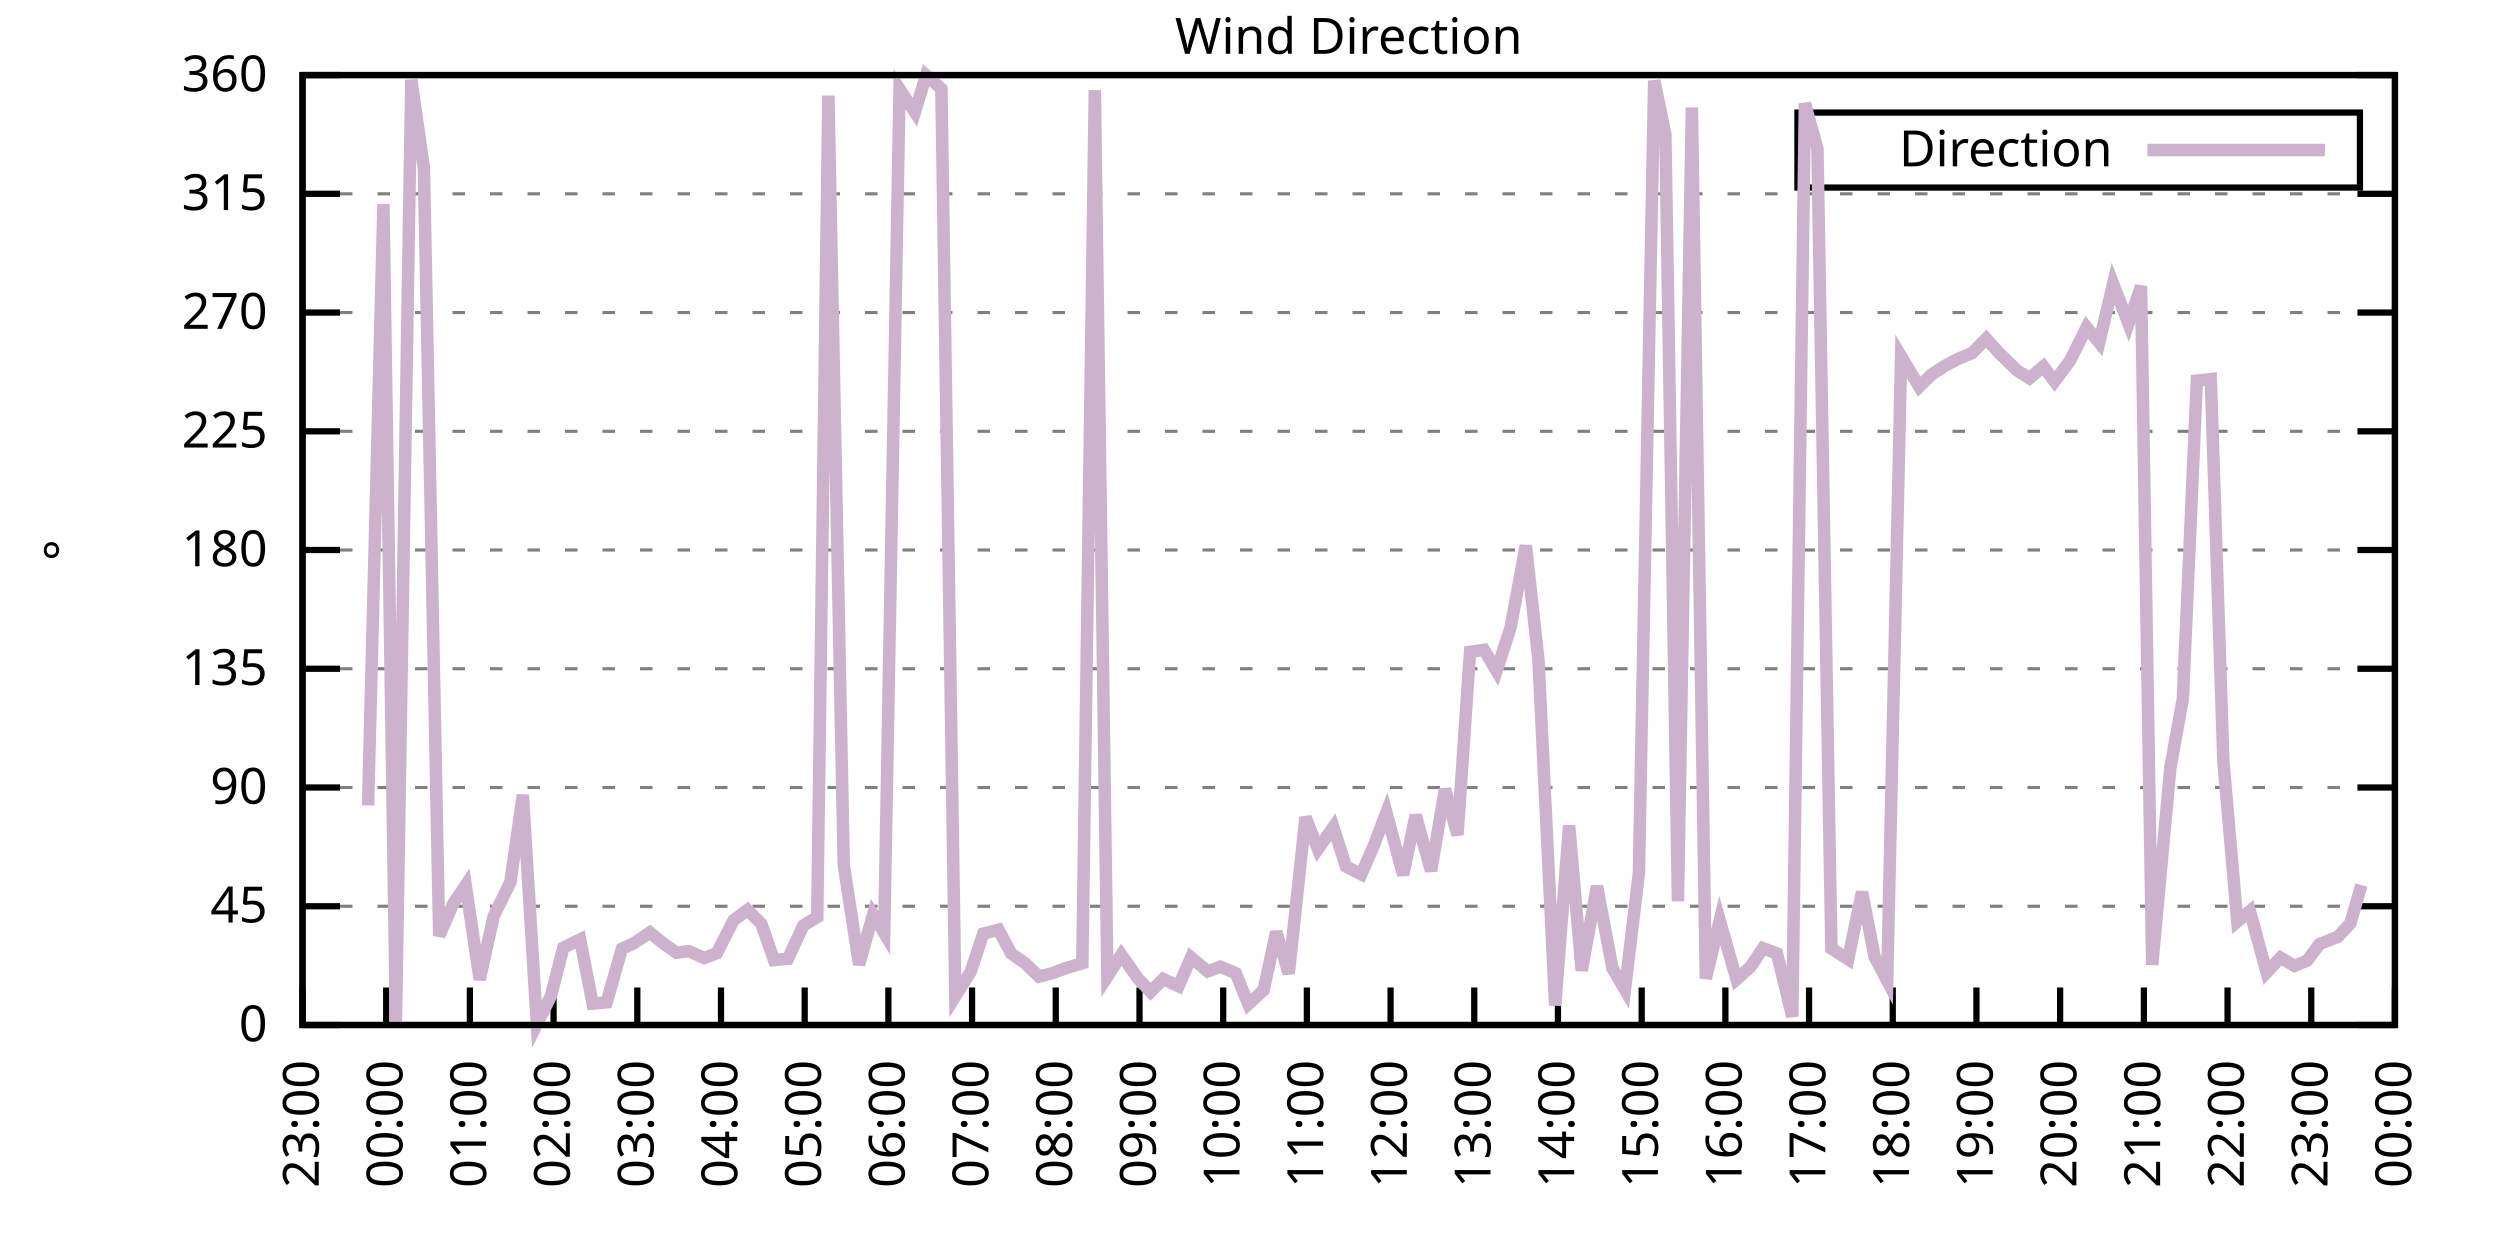
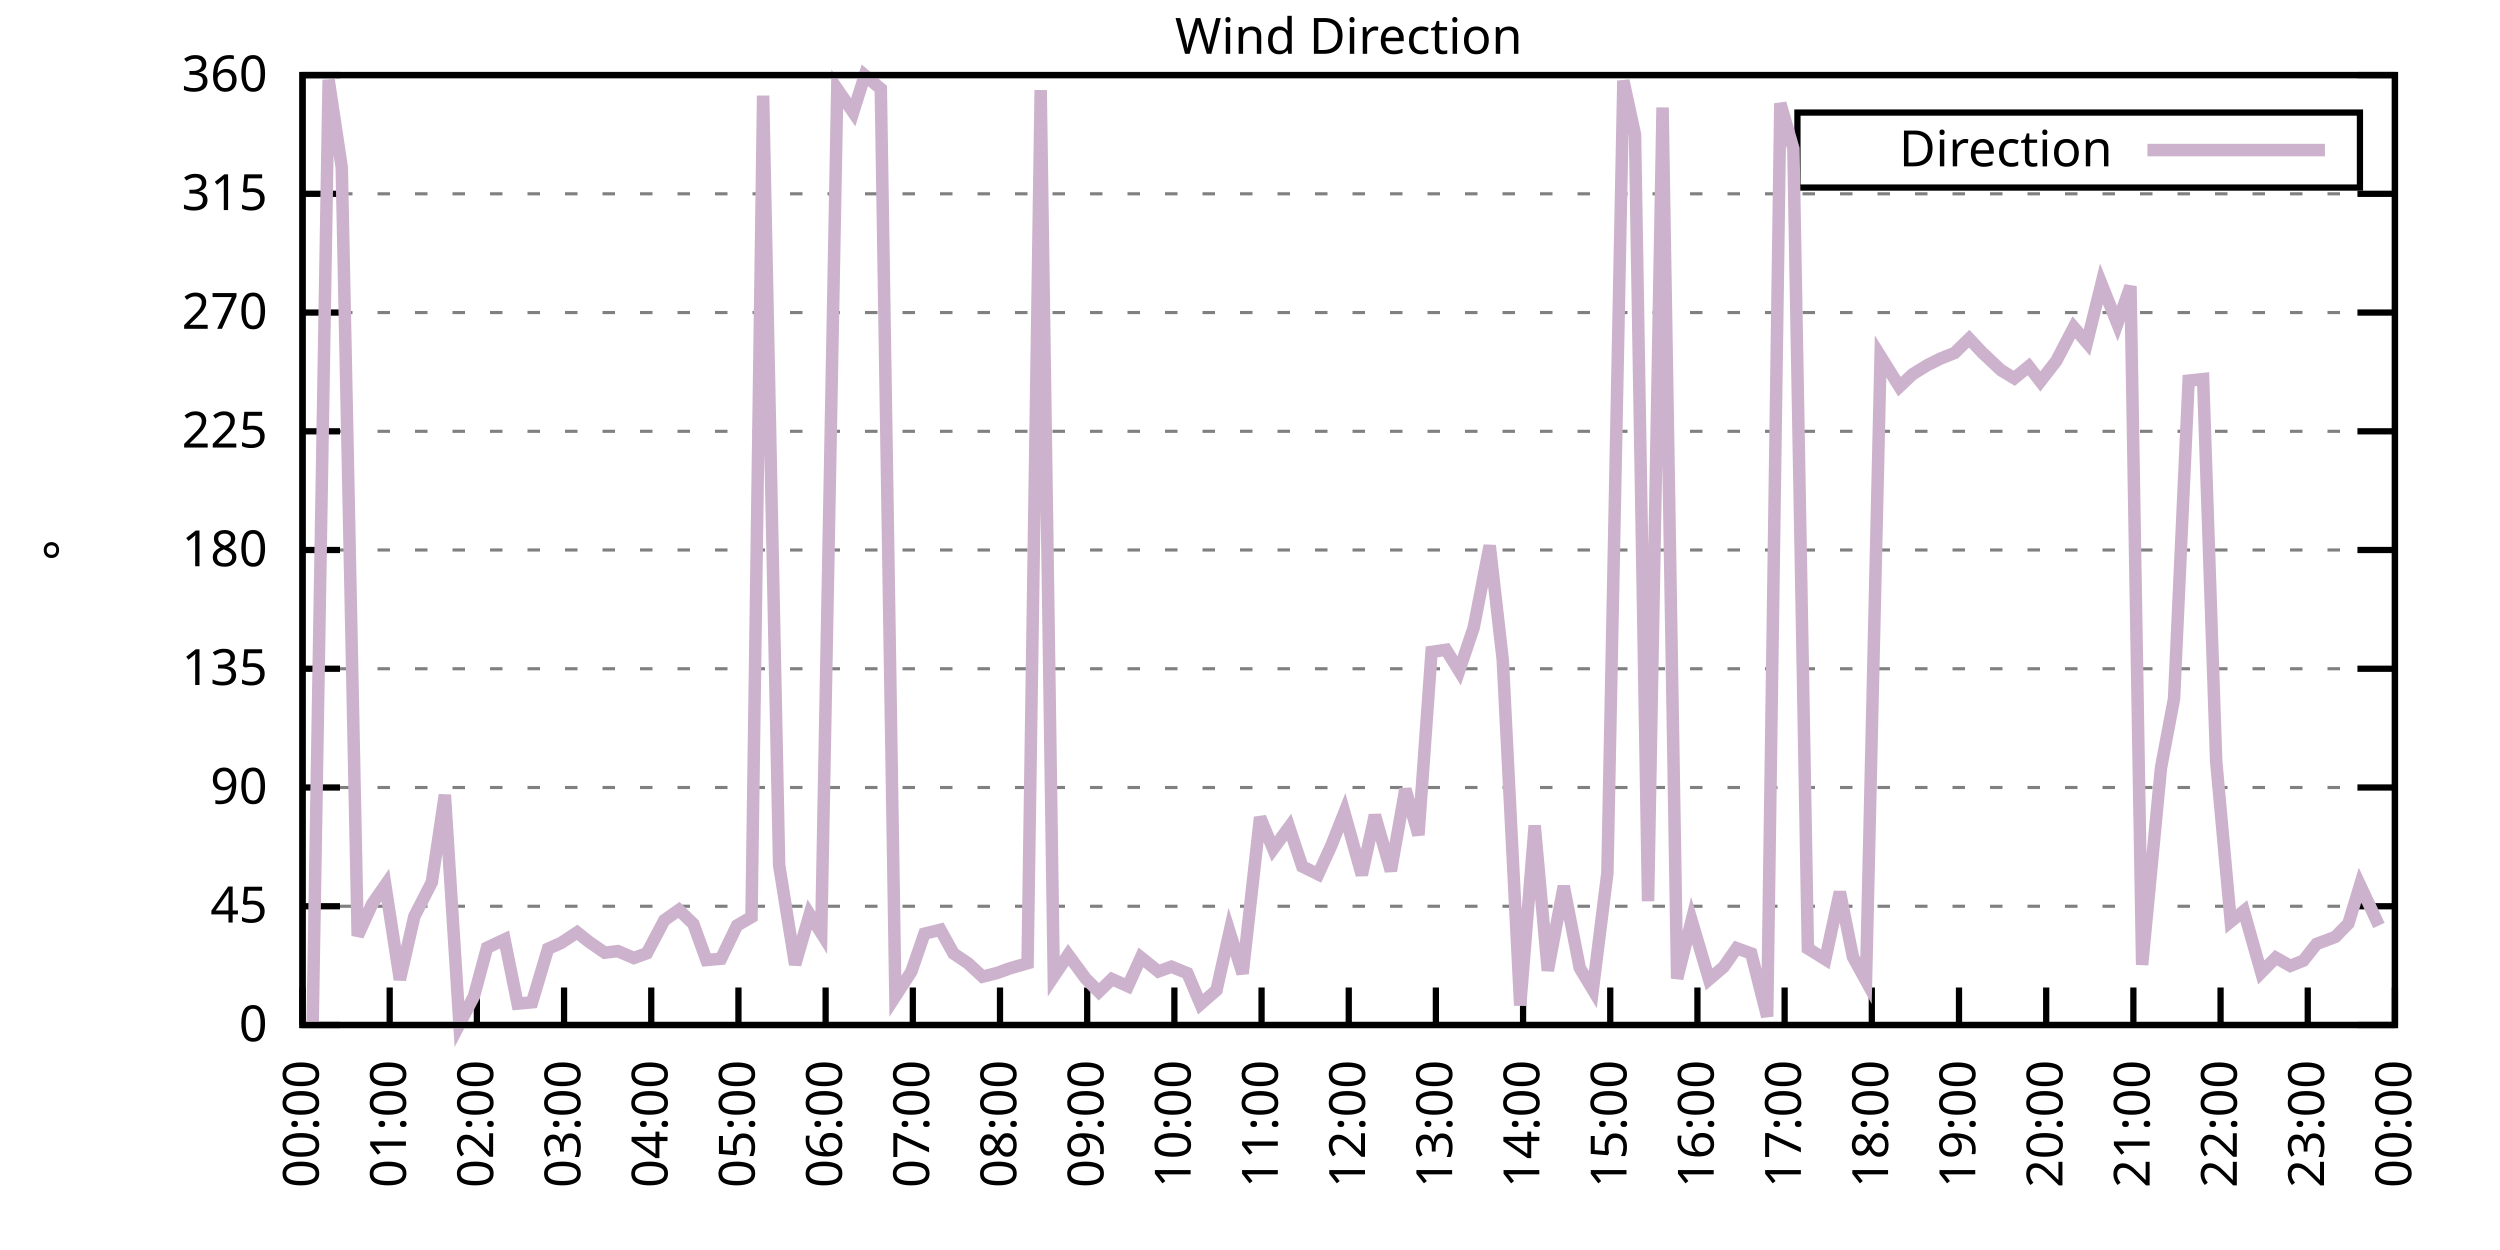
<svg xmlns="http://www.w3.org/2000/svg" xmlns:xlink="http://www.w3.org/1999/xlink" width="400" height="200" viewBox="0 0 400 200">
  <g id="gnuplot_canvas">
    <rect x="0" y="0" width="400" height="200" fill="none" />
    <defs>
      <circle id="gpDot" r="0.5" stroke-width="0.5" stroke="currentColor" />
      <path id="gpPt0" stroke-width="0.333" stroke="currentColor" d="M-1,0 h2 M0,-1 v2" />
      <path id="gpPt1" stroke-width="0.333" stroke="currentColor" d="M-1,-1 L1,1 M1,-1 L-1,1" />
      <path id="gpPt2" stroke-width="0.333" stroke="currentColor" d="M-1,0 L1,0 M0,-1 L0,1 M-1,-1 L1,1 M-1,1 L1,-1" />
      <rect id="gpPt3" stroke-width="0.333" stroke="currentColor" x="-1" y="-1" width="2" height="2" />
      <rect id="gpPt4" stroke-width="0.333" stroke="currentColor" fill="currentColor" x="-1" y="-1" width="2" height="2" />
      <circle id="gpPt5" stroke-width="0.333" stroke="currentColor" cx="0" cy="0" r="1" />
      <use xlink:href="#gpPt5" id="gpPt6" fill="currentColor" stroke="none" />
      <path id="gpPt7" stroke-width="0.333" stroke="currentColor" d="M0,-1.33 L-1.33,0.67 L1.33,0.67 z" />
      <use xlink:href="#gpPt7" id="gpPt8" fill="currentColor" stroke="none" />
      <use xlink:href="#gpPt7" id="gpPt9" stroke="currentColor" transform="rotate(180)" />
      <use xlink:href="#gpPt9" id="gpPt10" fill="currentColor" stroke="none" />
      <use xlink:href="#gpPt3" id="gpPt11" stroke="currentColor" transform="rotate(45)" />
      <use xlink:href="#gpPt11" id="gpPt12" fill="currentColor" stroke="none" />
      <path id="gpPt13" stroke-width="0.333" stroke="currentColor" d="M0,1.330 L1.265,0.411 L0.782,-1.067 L-0.782,-1.076 L-1.265,0.411 z" />
      <use xlink:href="#gpPt13" id="gpPt14" fill="currentColor" stroke="none" />
      <filter id="textbox" filterUnits="objectBoundingBox" x="0" y="0" height="1" width="1">
        <feFlood flood-color="white" flood-opacity="1" result="bgnd" />
        <feComposite in="SourceGraphic" in2="bgnd" operator="atop" />
      </filter>
      <filter id="greybox" filterUnits="objectBoundingBox" x="0" y="0" height="1" width="1">
        <feFlood flood-color="lightgrey" flood-opacity="1" result="grey" />
        <feComposite in="SourceGraphic" in2="grey" operator="atop" />
      </filter>
    </defs>
    <g fill="none" color="white" stroke="currentColor" stroke-width="1.00" stroke-linecap="butt" stroke-linejoin="miter">
</g>
    <g fill="none" color="black" stroke="currentColor" stroke-width="1.00" stroke-linecap="butt" stroke-linejoin="miter">
      <g stroke="none" shape-rendering="crispEdges">
        <polygon fill="rgb(255, 255, 255)" points="48.40,164.00 383.18,164.00 383.18,12.02 48.40,12.02 " />
      </g>
    </g>
    <g fill="none" color="black" stroke="currentColor" stroke-width="1.00" stroke-linecap="butt" stroke-linejoin="miter">
</g>
    <g fill="none" color="black" stroke="black" stroke-width="0.50" stroke-linecap="butt" stroke-linejoin="miter">
</g>
    <g fill="none" color="gray" stroke="currentColor" stroke-width="0.50" stroke-linecap="butt" stroke-linejoin="miter">
      <path stroke="gray" stroke-dasharray="2,4" class="gridline" d="M48.40,164.00 L383.19,164.00  " />
    </g>
    <g fill="none" color="gray" stroke="gray" stroke-width="1.00" stroke-linecap="butt" stroke-linejoin="miter">
</g>
    <g fill="none" color="black" stroke="currentColor" stroke-width="1.00" stroke-linecap="butt" stroke-linejoin="miter">
      <path stroke="black" d="M48.40,164.00 L54.40,164.00 M383.19,164.00 L377.19,164.00  " />
      <g transform="translate(42.80,166.60)" stroke="none" fill="black" font-family="Sans" font-size="8.00" text-anchor="end">
        <text>
          <tspan font-family="Sans"> 0</tspan>
        </text>
      </g>
    </g>
    <g fill="none" color="black" stroke="currentColor" stroke-width="1.00" stroke-linecap="butt" stroke-linejoin="miter">
</g>
    <g fill="none" color="black" stroke="black" stroke-width="0.50" stroke-linecap="butt" stroke-linejoin="miter">
</g>
    <g fill="none" color="gray" stroke="currentColor" stroke-width="0.50" stroke-linecap="butt" stroke-linejoin="miter">
      <path stroke="gray" stroke-dasharray="2,4" class="gridline" d="M48.40,145.00 L383.19,145.00  " />
    </g>
    <g fill="none" color="gray" stroke="gray" stroke-width="1.00" stroke-linecap="butt" stroke-linejoin="miter">
</g>
    <g fill="none" color="black" stroke="currentColor" stroke-width="1.00" stroke-linecap="butt" stroke-linejoin="miter">
      <path stroke="black" d="M48.40,145.00 L54.40,145.00 M383.19,145.00 L377.19,145.00  " />
      <g transform="translate(42.80,147.60)" stroke="none" fill="black" font-family="Sans" font-size="8.00" text-anchor="end">
        <text>
          <tspan font-family="Sans"> 45</tspan>
        </text>
      </g>
    </g>
    <g fill="none" color="black" stroke="currentColor" stroke-width="1.00" stroke-linecap="butt" stroke-linejoin="miter">
</g>
    <g fill="none" color="black" stroke="black" stroke-width="0.50" stroke-linecap="butt" stroke-linejoin="miter">
</g>
    <g fill="none" color="gray" stroke="currentColor" stroke-width="0.50" stroke-linecap="butt" stroke-linejoin="miter">
      <path stroke="gray" stroke-dasharray="2,4" class="gridline" d="M48.40,126.00 L383.19,126.00  " />
    </g>
    <g fill="none" color="gray" stroke="gray" stroke-width="1.00" stroke-linecap="butt" stroke-linejoin="miter">
</g>
    <g fill="none" color="black" stroke="currentColor" stroke-width="1.00" stroke-linecap="butt" stroke-linejoin="miter">
      <path stroke="black" d="M48.40,126.00 L54.40,126.00 M383.19,126.00 L377.19,126.00  " />
      <g transform="translate(42.80,128.60)" stroke="none" fill="black" font-family="Sans" font-size="8.00" text-anchor="end">
        <text>
          <tspan font-family="Sans"> 90</tspan>
        </text>
      </g>
    </g>
    <g fill="none" color="black" stroke="currentColor" stroke-width="1.00" stroke-linecap="butt" stroke-linejoin="miter">
</g>
    <g fill="none" color="black" stroke="black" stroke-width="0.50" stroke-linecap="butt" stroke-linejoin="miter">
</g>
    <g fill="none" color="gray" stroke="currentColor" stroke-width="0.50" stroke-linecap="butt" stroke-linejoin="miter">
      <path stroke="gray" stroke-dasharray="2,4" class="gridline" d="M48.40,107.00 L383.19,107.00  " />
    </g>
    <g fill="none" color="gray" stroke="gray" stroke-width="1.00" stroke-linecap="butt" stroke-linejoin="miter">
</g>
    <g fill="none" color="black" stroke="currentColor" stroke-width="1.00" stroke-linecap="butt" stroke-linejoin="miter">
      <path stroke="black" d="M48.40,107.00 L54.40,107.00 M383.19,107.00 L377.19,107.00  " />
      <g transform="translate(42.80,109.60)" stroke="none" fill="black" font-family="Sans" font-size="8.00" text-anchor="end">
        <text>
          <tspan font-family="Sans"> 135</tspan>
        </text>
      </g>
    </g>
    <g fill="none" color="black" stroke="currentColor" stroke-width="1.00" stroke-linecap="butt" stroke-linejoin="miter">
</g>
    <g fill="none" color="black" stroke="black" stroke-width="0.50" stroke-linecap="butt" stroke-linejoin="miter">
</g>
    <g fill="none" color="gray" stroke="currentColor" stroke-width="0.50" stroke-linecap="butt" stroke-linejoin="miter">
      <path stroke="gray" stroke-dasharray="2,4" class="gridline" d="M48.40,88.00 L383.19,88.00  " />
    </g>
    <g fill="none" color="gray" stroke="gray" stroke-width="1.00" stroke-linecap="butt" stroke-linejoin="miter">
</g>
    <g fill="none" color="black" stroke="currentColor" stroke-width="1.00" stroke-linecap="butt" stroke-linejoin="miter">
      <path stroke="black" d="M48.40,88.00 L54.40,88.00 M383.19,88.00 L377.19,88.00  " />
      <g transform="translate(42.80,90.60)" stroke="none" fill="black" font-family="Sans" font-size="8.00" text-anchor="end">
        <text>
          <tspan font-family="Sans"> 180</tspan>
        </text>
      </g>
    </g>
    <g fill="none" color="black" stroke="currentColor" stroke-width="1.00" stroke-linecap="butt" stroke-linejoin="miter">
</g>
    <g fill="none" color="black" stroke="black" stroke-width="0.50" stroke-linecap="butt" stroke-linejoin="miter">
</g>
    <g fill="none" color="gray" stroke="currentColor" stroke-width="0.50" stroke-linecap="butt" stroke-linejoin="miter">
      <path stroke="gray" stroke-dasharray="2,4" class="gridline" d="M48.40,69.01 L383.19,69.01  " />
    </g>
    <g fill="none" color="gray" stroke="gray" stroke-width="1.00" stroke-linecap="butt" stroke-linejoin="miter">
</g>
    <g fill="none" color="black" stroke="currentColor" stroke-width="1.00" stroke-linecap="butt" stroke-linejoin="miter">
      <path stroke="black" d="M48.40,69.01 L54.40,69.01 M383.19,69.01 L377.19,69.01  " />
      <g transform="translate(42.80,71.61)" stroke="none" fill="black" font-family="Sans" font-size="8.00" text-anchor="end">
        <text>
          <tspan font-family="Sans"> 225</tspan>
        </text>
      </g>
    </g>
    <g fill="none" color="black" stroke="currentColor" stroke-width="1.00" stroke-linecap="butt" stroke-linejoin="miter">
</g>
    <g fill="none" color="black" stroke="black" stroke-width="0.50" stroke-linecap="butt" stroke-linejoin="miter">
</g>
    <g fill="none" color="gray" stroke="currentColor" stroke-width="0.50" stroke-linecap="butt" stroke-linejoin="miter">
      <path stroke="gray" stroke-dasharray="2,4" class="gridline" d="M48.40,50.01 L383.19,50.01  " />
    </g>
    <g fill="none" color="gray" stroke="gray" stroke-width="1.00" stroke-linecap="butt" stroke-linejoin="miter">
</g>
    <g fill="none" color="black" stroke="currentColor" stroke-width="1.00" stroke-linecap="butt" stroke-linejoin="miter">
      <path stroke="black" d="M48.40,50.01 L54.40,50.01 M383.19,50.01 L377.19,50.01  " />
      <g transform="translate(42.80,52.61)" stroke="none" fill="black" font-family="Sans" font-size="8.00" text-anchor="end">
        <text>
          <tspan font-family="Sans"> 270</tspan>
        </text>
      </g>
    </g>
    <g fill="none" color="black" stroke="currentColor" stroke-width="1.00" stroke-linecap="butt" stroke-linejoin="miter">
</g>
    <g fill="none" color="black" stroke="black" stroke-width="0.50" stroke-linecap="butt" stroke-linejoin="miter">
</g>
    <g fill="none" color="gray" stroke="currentColor" stroke-width="0.50" stroke-linecap="butt" stroke-linejoin="miter">
      <path stroke="gray" stroke-dasharray="2,4" class="gridline" d="M48.40,31.01 L383.19,31.01  " />
    </g>
    <g fill="none" color="gray" stroke="gray" stroke-width="1.00" stroke-linecap="butt" stroke-linejoin="miter">
</g>
    <g fill="none" color="black" stroke="currentColor" stroke-width="1.00" stroke-linecap="butt" stroke-linejoin="miter">
      <path stroke="black" d="M48.40,31.01 L54.40,31.01 M383.19,31.01 L377.19,31.01  " />
      <g transform="translate(42.80,33.61)" stroke="none" fill="black" font-family="Sans" font-size="8.00" text-anchor="end">
        <text>
          <tspan font-family="Sans"> 315</tspan>
        </text>
      </g>
    </g>
    <g fill="none" color="black" stroke="currentColor" stroke-width="1.00" stroke-linecap="butt" stroke-linejoin="miter">
</g>
    <g fill="none" color="black" stroke="black" stroke-width="0.50" stroke-linecap="butt" stroke-linejoin="miter">
</g>
    <g fill="none" color="gray" stroke="currentColor" stroke-width="0.50" stroke-linecap="butt" stroke-linejoin="miter">
      <path stroke="gray" stroke-dasharray="2,4" class="gridline" d="M48.40,12.01 L383.19,12.01  " />
    </g>
    <g fill="none" color="gray" stroke="gray" stroke-width="1.00" stroke-linecap="butt" stroke-linejoin="miter">
</g>
    <g fill="none" color="black" stroke="currentColor" stroke-width="1.00" stroke-linecap="butt" stroke-linejoin="miter">
      <path stroke="black" d="M48.40,12.01 L54.40,12.01 M383.19,12.01 L377.19,12.01  " />
      <g transform="translate(42.80,14.61)" stroke="none" fill="black" font-family="Sans" font-size="8.00" text-anchor="end">
        <text>
          <tspan font-family="Sans"> 360</tspan>
        </text>
      </g>
    </g>
    <g fill="none" color="black" stroke="currentColor" stroke-width="1.00" stroke-linecap="butt" stroke-linejoin="miter">
      <path stroke="black" d="M48.40,164.00 L48.40,158.00  " />
      <g transform="translate(51.00,169.60) rotate(270.00)" stroke="none" fill="black" font-family="Sans" font-size="8.00" text-anchor="end">
        <text>
-           <tspan font-family="Sans">23:00</tspan>
-         </text>
-       </g>
-     </g>
-     <g fill="none" color="black" stroke="currentColor" stroke-width="1.00" stroke-linecap="butt" stroke-linejoin="miter">
-       <path stroke="black" d="M61.79,164.00 L61.79,158.00  " />
-       <g transform="translate(64.39,169.60) rotate(270.00)" stroke="none" fill="black" font-family="Sans" font-size="8.00" text-anchor="end">
-         <text>
          <tspan font-family="Sans">00:00</tspan>
        </text>
      </g>
    </g>
    <g fill="none" color="black" stroke="currentColor" stroke-width="1.00" stroke-linecap="butt" stroke-linejoin="miter">
-       <path stroke="black" d="M75.18,164.00 L75.18,158.00  " />
-       <g transform="translate(77.78,169.60) rotate(270.00)" stroke="none" fill="black" font-family="Sans" font-size="8.00" text-anchor="end">
+       <path stroke="black" d="M62.35,164.00 L62.35,158.00  " />
+       <g transform="translate(64.95,169.60) rotate(270.00)" stroke="none" fill="black" font-family="Sans" font-size="8.00" text-anchor="end">
        <text>
          <tspan font-family="Sans">01:00</tspan>
        </text>
      </g>
    </g>
    <g fill="none" color="black" stroke="currentColor" stroke-width="1.00" stroke-linecap="butt" stroke-linejoin="miter">
-       <path stroke="black" d="M88.57,164.00 L88.57,158.00  " />
-       <g transform="translate(91.17,169.60) rotate(270.00)" stroke="none" fill="black" font-family="Sans" font-size="8.00" text-anchor="end">
+       <path stroke="black" d="M76.30,164.00 L76.30,158.00  " />
+       <g transform="translate(78.90,169.60) rotate(270.00)" stroke="none" fill="black" font-family="Sans" font-size="8.00" text-anchor="end">
        <text>
          <tspan font-family="Sans">02:00</tspan>
        </text>
      </g>
    </g>
    <g fill="none" color="black" stroke="currentColor" stroke-width="1.00" stroke-linecap="butt" stroke-linejoin="miter">
-       <path stroke="black" d="M101.97,164.00 L101.97,158.00  " />
-       <g transform="translate(104.57,169.60) rotate(270.00)" stroke="none" fill="black" font-family="Sans" font-size="8.00" text-anchor="end">
+       <path stroke="black" d="M90.25,164.00 L90.25,158.00  " />
+       <g transform="translate(92.85,169.60) rotate(270.00)" stroke="none" fill="black" font-family="Sans" font-size="8.00" text-anchor="end">
        <text>
          <tspan font-family="Sans">03:00</tspan>
        </text>
      </g>
    </g>
    <g fill="none" color="black" stroke="currentColor" stroke-width="1.00" stroke-linecap="butt" stroke-linejoin="miter">
-       <path stroke="black" d="M115.36,164.00 L115.36,158.00  " />
-       <g transform="translate(117.96,169.60) rotate(270.00)" stroke="none" fill="black" font-family="Sans" font-size="8.00" text-anchor="end">
+       <path stroke="black" d="M104.20,164.00 L104.20,158.00  " />
+       <g transform="translate(106.80,169.60) rotate(270.00)" stroke="none" fill="black" font-family="Sans" font-size="8.00" text-anchor="end">
        <text>
          <tspan font-family="Sans">04:00</tspan>
        </text>
      </g>
    </g>
    <g fill="none" color="black" stroke="currentColor" stroke-width="1.00" stroke-linecap="butt" stroke-linejoin="miter">
-       <path stroke="black" d="M128.75,164.00 L128.75,158.00  " />
-       <g transform="translate(131.35,169.60) rotate(270.00)" stroke="none" fill="black" font-family="Sans" font-size="8.00" text-anchor="end">
+       <path stroke="black" d="M118.15,164.00 L118.15,158.00  " />
+       <g transform="translate(120.75,169.60) rotate(270.00)" stroke="none" fill="black" font-family="Sans" font-size="8.00" text-anchor="end">
        <text>
          <tspan font-family="Sans">05:00</tspan>
        </text>
      </g>
    </g>
    <g fill="none" color="black" stroke="currentColor" stroke-width="1.00" stroke-linecap="butt" stroke-linejoin="miter">
-       <path stroke="black" d="M142.14,164.00 L142.14,158.00  " />
-       <g transform="translate(144.74,169.60) rotate(270.00)" stroke="none" fill="black" font-family="Sans" font-size="8.00" text-anchor="end">
+       <path stroke="black" d="M132.10,164.00 L132.10,158.00  " />
+       <g transform="translate(134.70,169.60) rotate(270.00)" stroke="none" fill="black" font-family="Sans" font-size="8.00" text-anchor="end">
        <text>
          <tspan font-family="Sans">06:00</tspan>
        </text>
      </g>
    </g>
    <g fill="none" color="black" stroke="currentColor" stroke-width="1.00" stroke-linecap="butt" stroke-linejoin="miter">
-       <path stroke="black" d="M155.53,164.00 L155.53,158.00  " />
-       <g transform="translate(158.13,169.60) rotate(270.00)" stroke="none" fill="black" font-family="Sans" font-size="8.00" text-anchor="end">
+       <path stroke="black" d="M146.05,164.00 L146.05,158.00  " />
+       <g transform="translate(148.65,169.60) rotate(270.00)" stroke="none" fill="black" font-family="Sans" font-size="8.00" text-anchor="end">
        <text>
          <tspan font-family="Sans">07:00</tspan>
        </text>
      </g>
    </g>
    <g fill="none" color="black" stroke="currentColor" stroke-width="1.00" stroke-linecap="butt" stroke-linejoin="miter">
-       <path stroke="black" d="M168.92,164.00 L168.92,158.00  " />
-       <g transform="translate(171.52,169.60) rotate(270.00)" stroke="none" fill="black" font-family="Sans" font-size="8.00" text-anchor="end">
+       <path stroke="black" d="M160.00,164.00 L160.00,158.00  " />
+       <g transform="translate(162.60,169.60) rotate(270.00)" stroke="none" fill="black" font-family="Sans" font-size="8.00" text-anchor="end">
        <text>
          <tspan font-family="Sans">08:00</tspan>
        </text>
      </g>
    </g>
    <g fill="none" color="black" stroke="currentColor" stroke-width="1.00" stroke-linecap="butt" stroke-linejoin="miter">
-       <path stroke="black" d="M182.32,164.00 L182.32,158.00  " />
-       <g transform="translate(184.92,169.60) rotate(270.00)" stroke="none" fill="black" font-family="Sans" font-size="8.00" text-anchor="end">
+       <path stroke="black" d="M173.95,164.00 L173.95,158.00  " />
+       <g transform="translate(176.55,169.60) rotate(270.00)" stroke="none" fill="black" font-family="Sans" font-size="8.00" text-anchor="end">
        <text>
          <tspan font-family="Sans">09:00</tspan>
        </text>
      </g>
    </g>
    <g fill="none" color="black" stroke="currentColor" stroke-width="1.00" stroke-linecap="butt" stroke-linejoin="miter">
-       <path stroke="black" d="M195.71,164.00 L195.71,158.00  " />
-       <g transform="translate(198.31,169.60) rotate(270.00)" stroke="none" fill="black" font-family="Sans" font-size="8.00" text-anchor="end">
+       <path stroke="black" d="M187.90,164.00 L187.90,158.00  " />
+       <g transform="translate(190.50,169.60) rotate(270.00)" stroke="none" fill="black" font-family="Sans" font-size="8.00" text-anchor="end">
        <text>
          <tspan font-family="Sans">10:00</tspan>
        </text>
      </g>
    </g>
    <g fill="none" color="black" stroke="currentColor" stroke-width="1.00" stroke-linecap="butt" stroke-linejoin="miter">
-       <path stroke="black" d="M209.10,164.00 L209.10,158.00  " />
-       <g transform="translate(211.70,169.60) rotate(270.00)" stroke="none" fill="black" font-family="Sans" font-size="8.00" text-anchor="end">
+       <path stroke="black" d="M201.85,164.00 L201.85,158.00  " />
+       <g transform="translate(204.45,169.60) rotate(270.00)" stroke="none" fill="black" font-family="Sans" font-size="8.00" text-anchor="end">
        <text>
          <tspan font-family="Sans">11:00</tspan>
        </text>
      </g>
    </g>
    <g fill="none" color="black" stroke="currentColor" stroke-width="1.00" stroke-linecap="butt" stroke-linejoin="miter">
-       <path stroke="black" d="M222.49,164.00 L222.49,158.00  " />
-       <g transform="translate(225.09,169.60) rotate(270.00)" stroke="none" fill="black" font-family="Sans" font-size="8.00" text-anchor="end">
+       <path stroke="black" d="M215.80,164.00 L215.80,158.00  " />
+       <g transform="translate(218.40,169.60) rotate(270.00)" stroke="none" fill="black" font-family="Sans" font-size="8.00" text-anchor="end">
        <text>
          <tspan font-family="Sans">12:00</tspan>
        </text>
      </g>
    </g>
    <g fill="none" color="black" stroke="currentColor" stroke-width="1.00" stroke-linecap="butt" stroke-linejoin="miter">
-       <path stroke="black" d="M235.88,164.00 L235.88,158.00  " />
-       <g transform="translate(238.48,169.60) rotate(270.00)" stroke="none" fill="black" font-family="Sans" font-size="8.00" text-anchor="end">
+       <path stroke="black" d="M229.74,164.00 L229.74,158.00  " />
+       <g transform="translate(232.34,169.60) rotate(270.00)" stroke="none" fill="black" font-family="Sans" font-size="8.00" text-anchor="end">
        <text>
          <tspan font-family="Sans">13:00</tspan>
        </text>
      </g>
    </g>
    <g fill="none" color="black" stroke="currentColor" stroke-width="1.00" stroke-linecap="butt" stroke-linejoin="miter">
-       <path stroke="black" d="M249.27,164.00 L249.27,158.00  " />
-       <g transform="translate(251.87,169.60) rotate(270.00)" stroke="none" fill="black" font-family="Sans" font-size="8.00" text-anchor="end">
+       <path stroke="black" d="M243.69,164.00 L243.69,158.00  " />
+       <g transform="translate(246.29,169.60) rotate(270.00)" stroke="none" fill="black" font-family="Sans" font-size="8.00" text-anchor="end">
        <text>
          <tspan font-family="Sans">14:00</tspan>
        </text>
      </g>
    </g>
    <g fill="none" color="black" stroke="currentColor" stroke-width="1.00" stroke-linecap="butt" stroke-linejoin="miter">
-       <path stroke="black" d="M262.67,164.00 L262.67,158.00  " />
-       <g transform="translate(265.27,169.60) rotate(270.00)" stroke="none" fill="black" font-family="Sans" font-size="8.00" text-anchor="end">
+       <path stroke="black" d="M257.64,164.00 L257.64,158.00  " />
+       <g transform="translate(260.24,169.60) rotate(270.00)" stroke="none" fill="black" font-family="Sans" font-size="8.00" text-anchor="end">
        <text>
          <tspan font-family="Sans">15:00</tspan>
        </text>
      </g>
    </g>
    <g fill="none" color="black" stroke="currentColor" stroke-width="1.00" stroke-linecap="butt" stroke-linejoin="miter">
-       <path stroke="black" d="M276.06,164.00 L276.06,158.00  " />
-       <g transform="translate(278.66,169.60) rotate(270.00)" stroke="none" fill="black" font-family="Sans" font-size="8.00" text-anchor="end">
+       <path stroke="black" d="M271.59,164.00 L271.59,158.00  " />
+       <g transform="translate(274.19,169.60) rotate(270.00)" stroke="none" fill="black" font-family="Sans" font-size="8.00" text-anchor="end">
        <text>
          <tspan font-family="Sans">16:00</tspan>
        </text>
      </g>
    </g>
    <g fill="none" color="black" stroke="currentColor" stroke-width="1.00" stroke-linecap="butt" stroke-linejoin="miter">
-       <path stroke="black" d="M289.45,164.00 L289.45,158.00  " />
-       <g transform="translate(292.05,169.60) rotate(270.00)" stroke="none" fill="black" font-family="Sans" font-size="8.00" text-anchor="end">
+       <path stroke="black" d="M285.54,164.00 L285.54,158.00  " />
+       <g transform="translate(288.14,169.60) rotate(270.00)" stroke="none" fill="black" font-family="Sans" font-size="8.00" text-anchor="end">
        <text>
          <tspan font-family="Sans">17:00</tspan>
        </text>
      </g>
    </g>
    <g fill="none" color="black" stroke="currentColor" stroke-width="1.00" stroke-linecap="butt" stroke-linejoin="miter">
-       <path stroke="black" d="M302.84,164.00 L302.84,158.00  " />
-       <g transform="translate(305.44,169.60) rotate(270.00)" stroke="none" fill="black" font-family="Sans" font-size="8.00" text-anchor="end">
+       <path stroke="black" d="M299.49,164.00 L299.49,158.00  " />
+       <g transform="translate(302.09,169.60) rotate(270.00)" stroke="none" fill="black" font-family="Sans" font-size="8.00" text-anchor="end">
        <text>
          <tspan font-family="Sans">18:00</tspan>
        </text>
      </g>
    </g>
    <g fill="none" color="black" stroke="currentColor" stroke-width="1.00" stroke-linecap="butt" stroke-linejoin="miter">
-       <path stroke="black" d="M316.23,164.00 L316.23,158.00  " />
-       <g transform="translate(318.83,169.60) rotate(270.00)" stroke="none" fill="black" font-family="Sans" font-size="8.00" text-anchor="end">
+       <path stroke="black" d="M313.44,164.00 L313.44,158.00  " />
+       <g transform="translate(316.04,169.60) rotate(270.00)" stroke="none" fill="black" font-family="Sans" font-size="8.00" text-anchor="end">
        <text>
          <tspan font-family="Sans">19:00</tspan>
        </text>
      </g>
    </g>
    <g fill="none" color="black" stroke="currentColor" stroke-width="1.00" stroke-linecap="butt" stroke-linejoin="miter">
-       <path stroke="black" d="M329.62,164.00 L329.62,158.00  " />
-       <g transform="translate(332.22,169.60) rotate(270.00)" stroke="none" fill="black" font-family="Sans" font-size="8.00" text-anchor="end">
+       <path stroke="black" d="M327.39,164.00 L327.39,158.00  " />
+       <g transform="translate(329.99,169.60) rotate(270.00)" stroke="none" fill="black" font-family="Sans" font-size="8.00" text-anchor="end">
        <text>
          <tspan font-family="Sans">20:00</tspan>
        </text>
      </g>
    </g>
    <g fill="none" color="black" stroke="currentColor" stroke-width="1.00" stroke-linecap="butt" stroke-linejoin="miter">
-       <path stroke="black" d="M343.02,164.00 L343.02,158.00  " />
-       <g transform="translate(345.62,169.60) rotate(270.00)" stroke="none" fill="black" font-family="Sans" font-size="8.00" text-anchor="end">
+       <path stroke="black" d="M341.34,164.00 L341.34,158.00  " />
+       <g transform="translate(343.94,169.60) rotate(270.00)" stroke="none" fill="black" font-family="Sans" font-size="8.00" text-anchor="end">
        <text>
          <tspan font-family="Sans">21:00</tspan>
        </text>
      </g>
    </g>
    <g fill="none" color="black" stroke="currentColor" stroke-width="1.00" stroke-linecap="butt" stroke-linejoin="miter">
-       <path stroke="black" d="M356.41,164.00 L356.41,158.00  " />
-       <g transform="translate(359.01,169.60) rotate(270.00)" stroke="none" fill="black" font-family="Sans" font-size="8.00" text-anchor="end">
+       <path stroke="black" d="M355.29,164.00 L355.29,158.00  " />
+       <g transform="translate(357.89,169.60) rotate(270.00)" stroke="none" fill="black" font-family="Sans" font-size="8.00" text-anchor="end">
        <text>
          <tspan font-family="Sans">22:00</tspan>
        </text>
      </g>
    </g>
    <g fill="none" color="black" stroke="currentColor" stroke-width="1.00" stroke-linecap="butt" stroke-linejoin="miter">
-       <path stroke="black" d="M369.80,164.00 L369.80,158.00  " />
-       <g transform="translate(372.40,169.60) rotate(270.00)" stroke="none" fill="black" font-family="Sans" font-size="8.00" text-anchor="end">
+       <path stroke="black" d="M369.24,164.00 L369.24,158.00  " />
+       <g transform="translate(371.84,169.60) rotate(270.00)" stroke="none" fill="black" font-family="Sans" font-size="8.00" text-anchor="end">
        <text>
          <tspan font-family="Sans">23:00</tspan>
        </text>
      </g>
    </g>
    <g fill="none" color="black" stroke="currentColor" stroke-width="1.00" stroke-linecap="butt" stroke-linejoin="miter">
      <path stroke="black" d="M383.19,164.00 L383.19,158.00  " />
      <g transform="translate(385.79,169.60) rotate(270.00)" stroke="none" fill="black" font-family="Sans" font-size="8.00" text-anchor="end">
        <text>
          <tspan font-family="Sans">00:00</tspan>
        </text>
      </g>
    </g>
    <g fill="none" color="black" stroke="currentColor" stroke-width="1.00" stroke-linecap="butt" stroke-linejoin="miter">
</g>
    <g fill="none" color="black" stroke="currentColor" stroke-width="1.00" stroke-linecap="butt" stroke-linejoin="miter">
      <path stroke="black" d="M48.40,12.01 L48.40,164.00 L383.19,164.00 L383.19,12.01 L48.40,12.01 Z  " />
    </g>
    <g fill="none" color="black" stroke="currentColor" stroke-width="1.00" stroke-linecap="butt" stroke-linejoin="miter">
</g>
    <g fill="none" color="black" stroke="currentColor" stroke-width="1.00" stroke-linecap="butt" stroke-linejoin="miter">
      <path stroke="black" d="M287.59,30.01 L287.59,18.01 L377.59,18.01 L377.59,30.01 L287.59,30.01 Z  " />
    </g>
    <g id="Wind_direction_plot_1">
      <g fill="none" color="white" stroke="black" stroke-width="2.00" stroke-linecap="butt" stroke-linejoin="miter">
</g>
      <g fill="none" color="black" stroke="currentColor" stroke-width="2.00" stroke-linecap="butt" stroke-linejoin="miter">
        <g transform="translate(337.99,26.61)" stroke="none" fill="black" font-family="Sans" font-size="8.00" text-anchor="end">
          <text>
            <tspan font-family="Sans">Direction</tspan>
          </text>
        </g>
      </g>
      <g fill="none" color="black" stroke="currentColor" stroke-width="2.00" stroke-linecap="butt" stroke-linejoin="miter">
-         <path stroke="rgb(204, 178, 204)" d="M343.59,24.01 L371.99,24.01 M58.89,128.87 L61.35,32.66 L63.35,163.49 L65.81,12.77 L67.82,26.79 L70.27,149.73   L72.50,144.62 L74.51,141.62 L76.75,156.74 L78.98,146.61 L81.66,141.16 L83.66,127.18 L85.90,163.87 L88.13,159.40   L90.14,151.63 L92.82,150.32 L94.82,160.58 L97.06,160.37 L99.51,151.80 L101.52,150.87 L103.98,149.18 L105.76,150.66   L108.22,152.43 L110.22,152.18 L112.68,153.28 L114.69,152.52 L117.37,147.24 L119.60,145.59 L121.83,147.83 L123.84,153.61   L126.07,153.40 L128.53,148.08 L130.76,146.73 L132.54,15.30 L135.00,138.42 L137.45,154.33 L139.69,146.31 L141.47,149.27   L143.93,14.25 L146.38,17.96 L148.17,12.05 L150.62,14.21 L152.85,159.40 L155.31,155.47 L157.32,149.39 L159.77,148.76   L161.78,152.56 L164.01,154.12 L166.25,156.27 L168.48,155.68 L170.49,154.92 L173.17,154.12 L175.17,14.42 L177.18,156.23   L179.41,152.77 L182.09,156.57 L184.10,158.68 L186.11,156.65 L188.57,157.79 L190.57,153.19 L193.25,155.43 L195.26,154.67   L197.72,155.72 L199.73,160.66 L202.18,158.43 L204.19,149.10 L206.20,155.77 L208.88,130.77 L210.88,135.84 L213.34,132.34   L215.35,138.63 L217.80,139.89 L219.81,135.29 L221.82,130.01 L224.50,139.98 L226.51,130.44 L228.96,139.34 L231.20,126.26   L233.20,133.60 L235.21,104.30 L237.44,103.96 L239.45,107.34 L241.69,100.42 L244.14,87.29 L246.15,105.57 L248.83,160.88   L251.06,132.08 L253.07,155.30 L255.52,141.79 L257.98,154.88 L259.99,158.34 L262.22,139.72 L264.67,12.90 L266.46,21.51   L268.47,144.20 L270.70,17.20 L272.93,156.57 L275.16,147.28 L277.84,156.70 L280.07,154.71 L282.08,151.71 L284.32,152.56   L286.77,162.65 L288.78,16.53 L290.79,23.79 L293.02,151.76 L295.70,153.49 L297.93,142.72 L299.94,153.11 L301.95,156.91   L304.18,57.02 L307.08,61.87 L309.09,59.89 L311.32,58.45 L313.33,57.40 L315.56,56.47 L317.79,54.19 L319.80,56.42   L322.70,59.25 L324.71,60.52 L326.95,58.62 L328.73,61.03 L331.19,57.73 L333.86,52.37 L335.87,54.82 L338.10,45.41   L340.56,51.78 L342.57,45.79 L344.35,154.37 L347.26,122.84 L349.26,111.77 L351.50,60.90 L353.73,60.65 L355.74,121.82   L357.97,147.45 L359.98,145.76 L362.66,155.60 L364.89,153.23 L367.12,154.54 L369.13,153.70 L371.14,151.04 L374.04,149.90   L376.05,147.75 L377.83,141.62  " />
+         <path stroke="rgb(204, 178, 204)" d="M343.59,24.01 L371.99,24.01 M50.03,163.49 L52.58,12.77 L54.68,26.79 L57.23,149.73 L59.56,144.62 L61.65,141.62   L63.98,156.74 L66.30,146.61 L69.09,141.16 L71.18,127.18 L73.51,163.87 L75.83,159.40 L77.93,151.63 L80.72,150.32   L82.81,160.58 L85.13,160.37 L87.69,151.80 L89.78,150.87 L92.34,149.18 L94.20,150.66 L96.76,152.43 L98.85,152.18   L101.41,153.28 L103.50,152.52 L106.29,147.24 L108.62,145.59 L110.94,147.83 L113.03,153.61 L115.36,153.40 L117.92,148.08   L120.24,146.73 L122.10,15.30 L124.66,138.42 L127.22,154.33 L129.54,146.31 L131.40,149.27 L133.96,14.25 L136.51,17.96   L138.37,12.05 L140.93,14.21 L143.26,159.40 L145.81,155.47 L147.91,149.39 L150.46,148.76 L152.56,152.56 L154.88,154.12   L157.21,156.27 L159.53,155.68 L161.62,154.92 L164.41,154.12 L166.51,14.42 L168.60,156.23 L170.92,152.77 L173.71,156.57   L175.81,158.68 L177.90,156.65 L180.46,157.79 L182.55,153.19 L185.34,155.43 L187.43,154.67 L189.99,155.72 L192.08,160.66   L194.64,158.43 L196.73,149.10 L198.82,155.77 L201.61,130.77 L203.71,135.84 L206.26,132.34 L208.36,138.63 L210.91,139.89   L213.01,135.29 L215.10,130.01 L217.89,139.98 L219.98,130.44 L222.54,139.34 L224.86,126.26 L226.95,133.60 L229.05,104.30   L231.37,103.96 L233.46,107.34 L235.79,100.42 L238.35,87.29 L240.44,105.57 L243.23,160.88 L245.55,132.08 L247.65,155.30   L250.20,141.79 L252.76,154.88 L254.85,158.34 L257.18,139.72 L259.74,12.90 L261.60,21.51 L263.69,144.20 L266.01,17.20   L268.34,156.57 L270.66,147.28 L273.45,156.70 L275.78,154.71 L277.87,151.71 L280.20,152.56 L282.75,162.65 L284.85,16.53   L286.94,23.79 L289.26,151.76 L292.05,153.49 L294.38,142.72 L296.47,153.11 L298.56,156.91 L300.89,57.02 L303.91,61.87   L306.00,59.89 L308.33,58.45 L310.42,57.40 L312.74,56.47 L315.07,54.19 L317.16,56.42 L320.18,59.25 L322.28,60.52   L324.60,58.62 L326.46,61.03 L329.02,57.73 L331.81,52.37 L333.90,54.82 L336.23,45.41 L338.78,51.78 L340.88,45.79   L342.74,154.37 L345.76,122.84 L347.85,111.77 L350.18,60.90 L352.50,60.65 L354.59,121.82 L356.92,147.45 L359.01,145.76   L361.80,155.60 L364.13,153.23 L366.45,154.54 L368.54,153.70 L370.64,151.04 L373.66,149.90 L375.75,147.75 L377.61,141.62   L380.63,148.08  " />
      </g>
    </g>
    <g fill="none" color="black" stroke="currentColor" stroke-width="2.00" stroke-linecap="butt" stroke-linejoin="miter">
</g>
    <g fill="none" color="black" stroke="black" stroke-width="1.00" stroke-linecap="butt" stroke-linejoin="miter">
</g>
    <g fill="none" color="black" stroke="currentColor" stroke-width="1.00" stroke-linecap="butt" stroke-linejoin="miter">
      <path stroke="black" d="M48.40,12.01 L48.40,164.00 L383.19,164.00 L383.19,12.01 L48.40,12.01 Z  " />
      <g transform="translate(12.80,88.01) rotate(270.00)" stroke="none" fill="black" font-family="Sans" font-size="8.00" text-anchor="middle">
        <text>
          <tspan font-family="Sans">°</tspan>
        </text>
      </g>
    </g>
    <g fill="none" color="black" stroke="currentColor" stroke-width="1.00" stroke-linecap="butt" stroke-linejoin="miter">
</g>
    <g fill="none" color="black" stroke="currentColor" stroke-width="1.00" stroke-linecap="butt" stroke-linejoin="miter">
      <g transform="translate(215.79,8.61)" stroke="none" fill="black" font-family="Sans" font-size="8.00" text-anchor="middle">
        <text>
          <tspan font-family="Sans">Wind Direction</tspan>
        </text>
      </g>
    </g>
    <g fill="none" color="black" stroke="currentColor" stroke-width="1.00" stroke-linecap="butt" stroke-linejoin="miter">
</g>
  </g>
</svg>
